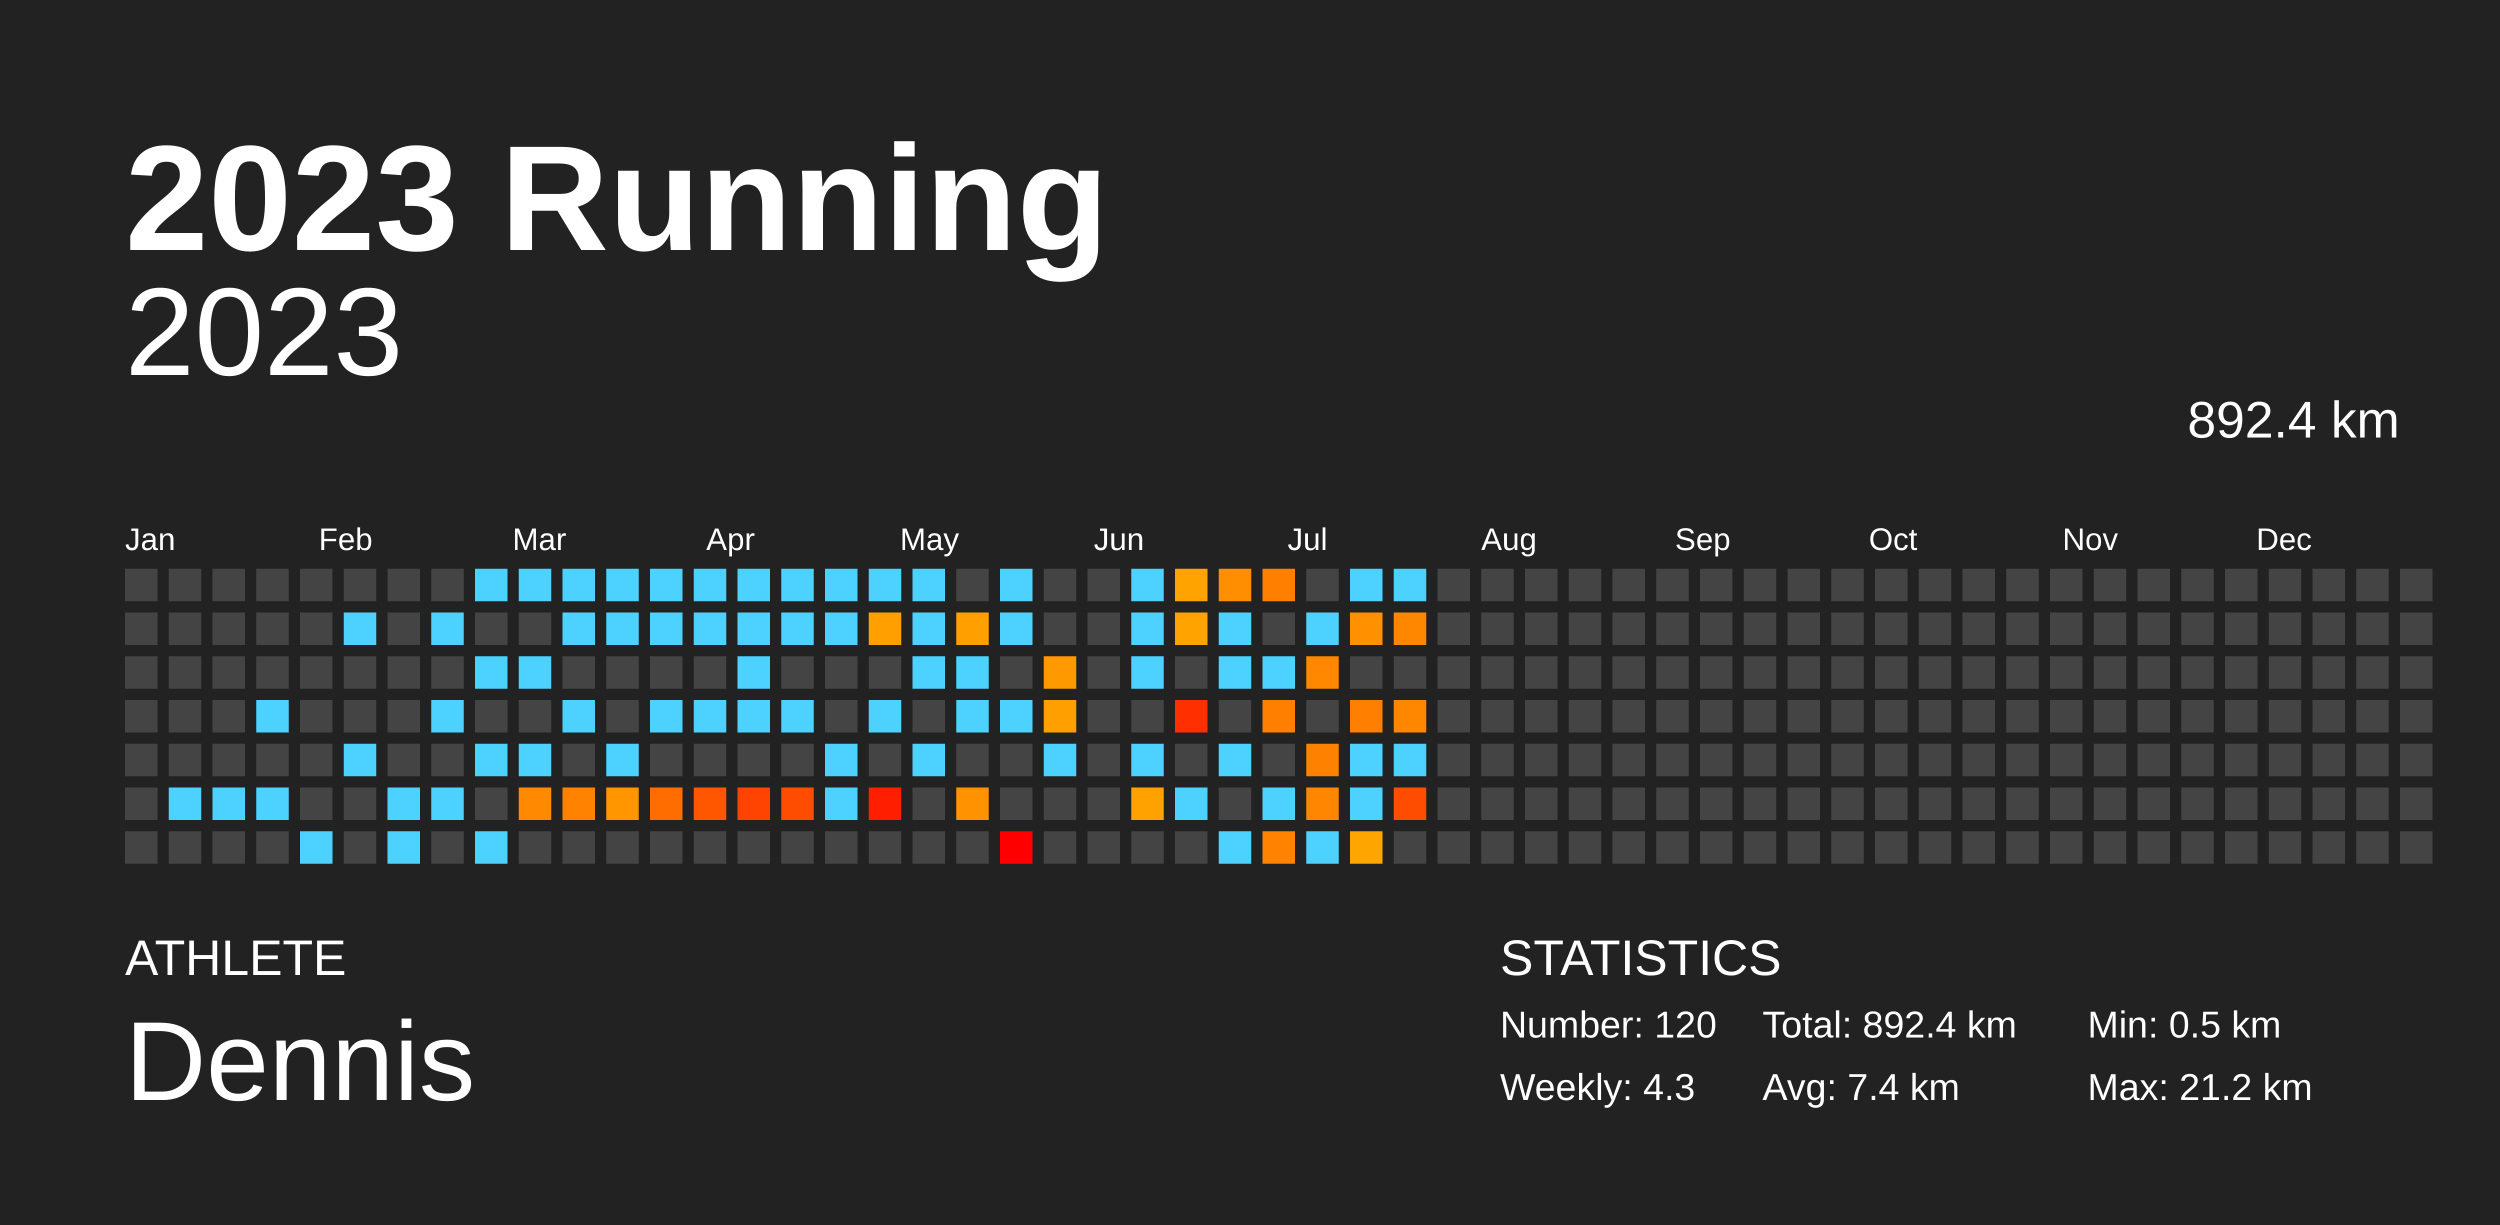
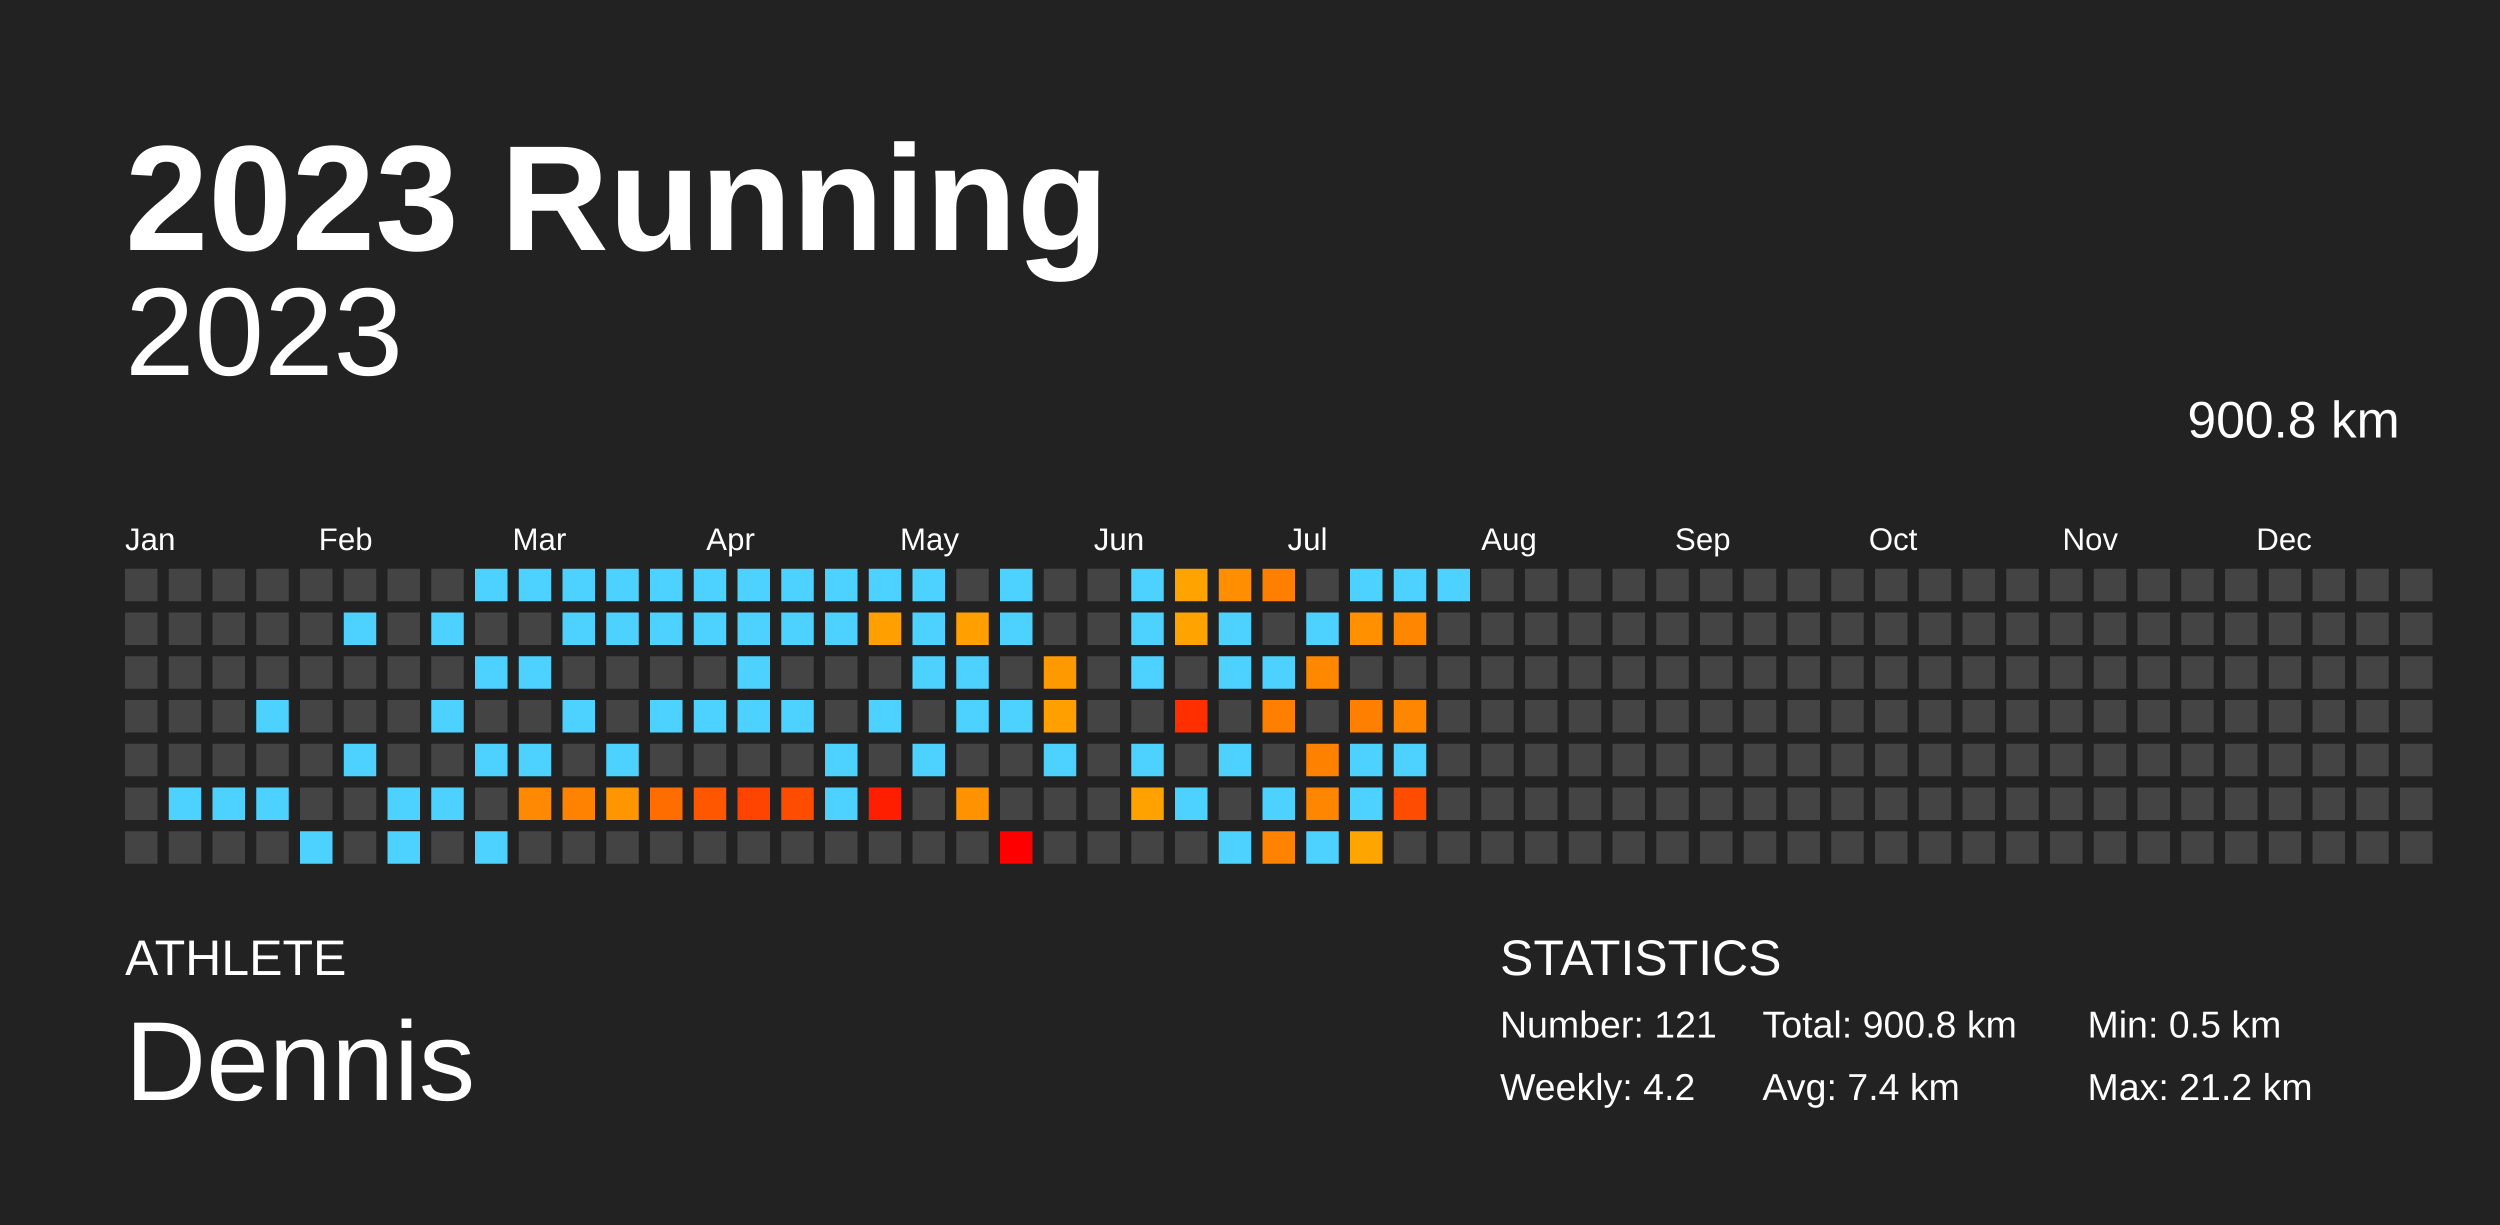
<svg xmlns="http://www.w3.org/2000/svg" baseProfile="full" height="98mm" version="1.1" viewBox="0,0,200,98" width="200mm">
  <defs />
  <rect fill="#222222" height="98" width="200" x="0" y="0" />
  <text fill="#FFFFFF" style="font-size:12px; font-family:Arial; font-weight:bold;" x="10" y="20">2023 Running</text>
  <text fill="#FFFFFF" style="font-size:4px; font-family:Arial" x="10" y="78">ATHLETE</text>
  <text fill="#FFFFFF" style="font-size:9px; font-family:Arial" x="10" y="88">Dennis</text>
  <text fill="#FFFFFF" style="font-size:4px; font-family:Arial" x="120" y="78">STATISTICS</text>
-   <text fill="#FFFFFF" style="font-size:3px; font-family:Arial" x="120" y="83">Number: 120</text>
-   <text fill="#FFFFFF" style="font-size:3px; font-family:Arial" x="120" y="88">Weekly: 4.3</text>
-   <text fill="#FFFFFF" style="font-size:3px; font-family:Arial" x="141" y="83">Total: 892.4 km</text>
+   <text fill="#FFFFFF" style="font-size:3px; font-family:Arial" x="120" y="83">Number: 121</text>
+   <text fill="#FFFFFF" style="font-size:3px; font-family:Arial" x="120" y="88">Weekly: 4.2</text>
+   <text fill="#FFFFFF" style="font-size:3px; font-family:Arial" x="141" y="83">Total: 900.8 km</text>
  <text fill="#FFFFFF" style="font-size:3px; font-family:Arial" x="141" y="88">Avg: 7.4 km</text>
  <text fill="#FFFFFF" style="font-size:3px; font-family:Arial" x="167" y="83">Min: 0.5 km</text>
  <text fill="#FFFFFF" style="font-size:3px; font-family:Arial" x="167" y="88">Max: 21.2 km</text>
  <text alignment-baseline="hanging" fill="#FFFFFF" style="font-size:10.0px; font-family:Arial;" x="10" y="30">2023</text>
-   <text alignment-baseline="hanging" fill="#FFFFFF" style="font-size:4.125px; font-family:Arial;" x="175" y="35">892.4 km</text>
+   <text alignment-baseline="hanging" fill="#FFFFFF" style="font-size:4.125px; font-family:Arial;" x="175" y="35">900.8 km</text>
  <text fill="#FFFFFF" style="font-size:2.5px; font-family:Arial" x="10.0" y="44">Jan</text>
  <text fill="#FFFFFF" style="font-size:2.5px; font-family:Arial" x="25.5" y="44">Feb</text>
  <text fill="#FFFFFF" style="font-size:2.5px; font-family:Arial" x="41.0" y="44">Mar</text>
  <text fill="#FFFFFF" style="font-size:2.5px; font-family:Arial" x="56.5" y="44">Apr</text>
  <text fill="#FFFFFF" style="font-size:2.5px; font-family:Arial" x="72.0" y="44">May</text>
  <text fill="#FFFFFF" style="font-size:2.5px; font-family:Arial" x="87.5" y="44">Jun</text>
  <text fill="#FFFFFF" style="font-size:2.5px; font-family:Arial" x="103.0" y="44">Jul</text>
  <text fill="#FFFFFF" style="font-size:2.5px; font-family:Arial" x="118.5" y="44">Aug</text>
  <text fill="#FFFFFF" style="font-size:2.5px; font-family:Arial" x="134.0" y="44">Sep</text>
  <text fill="#FFFFFF" style="font-size:2.5px; font-family:Arial" x="149.5" y="44">Oct</text>
  <text fill="#FFFFFF" style="font-size:2.5px; font-family:Arial" x="165.0" y="44">Nov</text>
  <text fill="#FFFFFF" style="font-size:2.5px; font-family:Arial" x="180.5" y="44">Dec</text>
  <rect fill="#444444" height="2.6" width="2.6" x="10.0" y="45.5" />
  <rect fill="#444444" height="2.6" width="2.6" x="10.0" y="49.0" />
  <rect fill="#444444" height="2.6" width="2.6" x="10.0" y="52.5" />
  <rect fill="#444444" height="2.6" width="2.6" x="10.0" y="56.0" />
  <rect fill="#444444" height="2.6" width="2.6" x="10.0" y="59.5" />
  <rect fill="#444444" height="2.6" width="2.6" x="10.0" y="63.0" />
  <rect fill="#444444" height="2.6" width="2.6" x="10.0" y="66.5" />
  <rect fill="#444444" height="2.6" width="2.6" x="13.5" y="45.5" />
  <rect fill="#444444" height="2.6" width="2.6" x="13.5" y="49.0" />
  <rect fill="#444444" height="2.6" width="2.6" x="13.5" y="52.5" />
  <rect fill="#444444" height="2.6" width="2.6" x="13.5" y="56.0" />
  <rect fill="#444444" height="2.6" width="2.6" x="13.5" y="59.5" />
  <rect fill="#4dd2ff" height="2.6" width="2.6" x="13.5" y="63.0" />
  <rect fill="#444444" height="2.6" width="2.6" x="13.5" y="66.5" />
  <rect fill="#444444" height="2.6" width="2.6" x="17.0" y="45.5" />
  <rect fill="#444444" height="2.6" width="2.6" x="17.0" y="49.0" />
  <rect fill="#444444" height="2.6" width="2.6" x="17.0" y="52.5" />
  <rect fill="#444444" height="2.6" width="2.6" x="17.0" y="56.0" />
  <rect fill="#444444" height="2.6" width="2.6" x="17.0" y="59.5" />
  <rect fill="#4dd2ff" height="2.6" width="2.6" x="17.0" y="63.0" />
  <rect fill="#444444" height="2.6" width="2.6" x="17.0" y="66.5" />
  <rect fill="#444444" height="2.6" width="2.6" x="20.5" y="45.5" />
  <rect fill="#444444" height="2.6" width="2.6" x="20.5" y="49.0" />
  <rect fill="#444444" height="2.6" width="2.6" x="20.5" y="52.5" />
  <rect fill="#4dd2ff" height="2.6" width="2.6" x="20.5" y="56.0" />
  <rect fill="#444444" height="2.6" width="2.6" x="20.5" y="59.5" />
  <rect fill="#4dd2ff" height="2.6" width="2.6" x="20.5" y="63.0" />
  <rect fill="#444444" height="2.6" width="2.6" x="20.5" y="66.5" />
  <rect fill="#444444" height="2.6" width="2.6" x="24.0" y="45.5" />
  <rect fill="#444444" height="2.6" width="2.6" x="24.0" y="49.0" />
  <rect fill="#444444" height="2.6" width="2.6" x="24.0" y="52.5" />
  <rect fill="#444444" height="2.6" width="2.6" x="24.0" y="56.0" />
  <rect fill="#444444" height="2.6" width="2.6" x="24.0" y="59.5" />
  <rect fill="#444444" height="2.6" width="2.6" x="24.0" y="63.0" />
  <rect fill="#4dd2ff" height="2.6" width="2.6" x="24.0" y="66.5" />
  <rect fill="#444444" height="2.6" width="2.6" x="27.5" y="45.5" />
  <rect fill="#4dd2ff" height="2.6" width="2.6" x="27.5" y="49.0" />
  <rect fill="#444444" height="2.6" width="2.6" x="27.5" y="52.5" />
  <rect fill="#444444" height="2.6" width="2.6" x="27.5" y="56.0" />
  <rect fill="#4dd2ff" height="2.6" width="2.6" x="27.5" y="59.5" />
  <rect fill="#444444" height="2.6" width="2.6" x="27.5" y="63.0" />
  <rect fill="#444444" height="2.6" width="2.6" x="27.5" y="66.5" />
  <rect fill="#444444" height="2.6" width="2.6" x="31.0" y="45.5" />
  <rect fill="#444444" height="2.6" width="2.6" x="31.0" y="49.0" />
  <rect fill="#444444" height="2.6" width="2.6" x="31.0" y="52.5" />
  <rect fill="#444444" height="2.6" width="2.6" x="31.0" y="56.0" />
  <rect fill="#444444" height="2.6" width="2.6" x="31.0" y="59.5" />
  <rect fill="#4dd2ff" height="2.6" width="2.6" x="31.0" y="63.0" />
  <rect fill="#4dd2ff" height="2.6" width="2.6" x="31.0" y="66.5" />
  <rect fill="#444444" height="2.6" width="2.6" x="34.5" y="45.5" />
  <rect fill="#4dd2ff" height="2.6" width="2.6" x="34.5" y="49.0" />
  <rect fill="#444444" height="2.6" width="2.6" x="34.5" y="52.5" />
  <rect fill="#4dd2ff" height="2.6" width="2.6" x="34.5" y="56.0" />
  <rect fill="#444444" height="2.6" width="2.6" x="34.5" y="59.5" />
  <rect fill="#4dd2ff" height="2.6" width="2.6" x="34.5" y="63.0" />
  <rect fill="#444444" height="2.6" width="2.6" x="34.5" y="66.5" />
  <rect fill="#4dd2ff" height="2.6" width="2.6" x="38.0" y="45.5" />
  <rect fill="#444444" height="2.6" width="2.6" x="38.0" y="49.0" />
  <rect fill="#4dd2ff" height="2.6" width="2.6" x="38.0" y="52.5" />
  <rect fill="#444444" height="2.6" width="2.6" x="38.0" y="56.0" />
  <rect fill="#4dd2ff" height="2.6" width="2.6" x="38.0" y="59.5" />
  <rect fill="#444444" height="2.6" width="2.6" x="38.0" y="63.0" />
  <rect fill="#4dd2ff" height="2.6" width="2.6" x="38.0" y="66.5" />
  <rect fill="#4dd2ff" height="2.6" width="2.6" x="41.5" y="45.5" />
  <rect fill="#444444" height="2.6" width="2.6" x="41.5" y="49.0" />
  <rect fill="#4dd2ff" height="2.6" width="2.6" x="41.5" y="52.5" />
  <rect fill="#444444" height="2.6" width="2.6" x="41.5" y="56.0" />
  <rect fill="#4dd2ff" height="2.6" width="2.6" x="41.5" y="59.5" />
  <rect fill="#ff8900" height="2.6" width="2.6" x="41.5" y="63.0" />
  <rect fill="#444444" height="2.6" width="2.6" x="41.5" y="66.5" />
  <rect fill="#4dd2ff" height="2.6" width="2.6" x="45.0" y="45.5" />
  <rect fill="#4dd2ff" height="2.6" width="2.6" x="45.0" y="49.0" />
  <rect fill="#444444" height="2.6" width="2.6" x="45.0" y="52.5" />
  <rect fill="#4dd2ff" height="2.6" width="2.6" x="45.0" y="56.0" />
  <rect fill="#444444" height="2.6" width="2.6" x="45.0" y="59.5" />
  <rect fill="#ff8300" height="2.6" width="2.6" x="45.0" y="63.0" />
  <rect fill="#444444" height="2.6" width="2.6" x="45.0" y="66.5" />
  <rect fill="#4dd2ff" height="2.6" width="2.6" x="48.5" y="45.5" />
  <rect fill="#4dd2ff" height="2.6" width="2.6" x="48.5" y="49.0" />
  <rect fill="#444444" height="2.6" width="2.6" x="48.5" y="52.5" />
  <rect fill="#444444" height="2.6" width="2.6" x="48.5" y="56.0" />
  <rect fill="#4dd2ff" height="2.6" width="2.6" x="48.5" y="59.5" />
  <rect fill="#ff9600" height="2.6" width="2.6" x="48.5" y="63.0" />
  <rect fill="#444444" height="2.6" width="2.6" x="48.5" y="66.5" />
  <rect fill="#4dd2ff" height="2.6" width="2.6" x="52.0" y="45.5" />
  <rect fill="#4dd2ff" height="2.6" width="2.6" x="52.0" y="49.0" />
  <rect fill="#444444" height="2.6" width="2.6" x="52.0" y="52.5" />
  <rect fill="#4dd2ff" height="2.6" width="2.6" x="52.0" y="56.0" />
  <rect fill="#444444" height="2.6" width="2.6" x="52.0" y="59.5" />
  <rect fill="#ff6d00" height="2.6" width="2.6" x="52.0" y="63.0" />
  <rect fill="#444444" height="2.6" width="2.6" x="52.0" y="66.5" />
  <rect fill="#4dd2ff" height="2.6" width="2.6" x="55.5" y="45.5" />
  <rect fill="#4dd2ff" height="2.6" width="2.6" x="55.5" y="49.0" />
  <rect fill="#444444" height="2.6" width="2.6" x="55.5" y="52.5" />
  <rect fill="#4dd2ff" height="2.6" width="2.6" x="55.5" y="56.0" />
  <rect fill="#444444" height="2.6" width="2.6" x="55.5" y="59.5" />
  <rect fill="#ff5700" height="2.6" width="2.6" x="55.5" y="63.0" />
  <rect fill="#444444" height="2.6" width="2.6" x="55.5" y="66.5" />
  <rect fill="#4dd2ff" height="2.6" width="2.6" x="59.0" y="45.5" />
  <rect fill="#4dd2ff" height="2.6" width="2.6" x="59.0" y="49.0" />
  <rect fill="#4dd2ff" height="2.6" width="2.6" x="59.0" y="52.5" />
  <rect fill="#4dd2ff" height="2.6" width="2.6" x="59.0" y="56.0" />
  <rect fill="#444444" height="2.6" width="2.6" x="59.0" y="59.5" />
  <rect fill="#ff4300" height="2.6" width="2.6" x="59.0" y="63.0" />
  <rect fill="#444444" height="2.6" width="2.6" x="59.0" y="66.5" />
  <rect fill="#4dd2ff" height="2.6" width="2.6" x="62.5" y="45.5" />
  <rect fill="#4dd2ff" height="2.6" width="2.6" x="62.5" y="49.0" />
  <rect fill="#444444" height="2.6" width="2.6" x="62.5" y="52.5" />
  <rect fill="#4dd2ff" height="2.6" width="2.6" x="62.5" y="56.0" />
  <rect fill="#444444" height="2.6" width="2.6" x="62.5" y="59.5" />
  <rect fill="#ff4d00" height="2.6" width="2.6" x="62.5" y="63.0" />
  <rect fill="#444444" height="2.6" width="2.6" x="62.5" y="66.5" />
  <rect fill="#4dd2ff" height="2.6" width="2.6" x="66.0" y="45.5" />
  <rect fill="#4dd2ff" height="2.6" width="2.6" x="66.0" y="49.0" />
  <rect fill="#444444" height="2.6" width="2.6" x="66.0" y="52.5" />
  <rect fill="#444444" height="2.6" width="2.6" x="66.0" y="56.0" />
  <rect fill="#4dd2ff" height="2.6" width="2.6" x="66.0" y="59.5" />
  <rect fill="#4dd2ff" height="2.6" width="2.6" x="66.0" y="63.0" />
  <rect fill="#444444" height="2.6" width="2.6" x="66.0" y="66.5" />
  <rect fill="#4dd2ff" height="2.6" width="2.6" x="69.5" y="45.5" />
  <rect fill="#ffa000" height="2.6" width="2.6" x="69.5" y="49.0" />
  <rect fill="#444444" height="2.6" width="2.6" x="69.5" y="52.5" />
  <rect fill="#4dd2ff" height="2.6" width="2.6" x="69.5" y="56.0" />
  <rect fill="#444444" height="2.6" width="2.6" x="69.5" y="59.5" />
  <rect fill="#ff1f00" height="2.6" width="2.6" x="69.5" y="63.0" />
  <rect fill="#444444" height="2.6" width="2.6" x="69.5" y="66.5" />
  <rect fill="#4dd2ff" height="2.6" width="2.6" x="73.0" y="45.5" />
  <rect fill="#4dd2ff" height="2.6" width="2.6" x="73.0" y="49.0" />
  <rect fill="#4dd2ff" height="2.6" width="2.6" x="73.0" y="52.5" />
  <rect fill="#444444" height="2.6" width="2.6" x="73.0" y="56.0" />
  <rect fill="#4dd2ff" height="2.6" width="2.6" x="73.0" y="59.5" />
  <rect fill="#444444" height="2.6" width="2.6" x="73.0" y="63.0" />
  <rect fill="#444444" height="2.6" width="2.6" x="73.0" y="66.5" />
  <rect fill="#444444" height="2.6" width="2.6" x="76.5" y="45.5" />
  <rect fill="#ff9f00" height="2.6" width="2.6" x="76.5" y="49.0" />
  <rect fill="#4dd2ff" height="2.6" width="2.6" x="76.5" y="52.5" />
  <rect fill="#4dd2ff" height="2.6" width="2.6" x="76.5" y="56.0" />
  <rect fill="#444444" height="2.6" width="2.6" x="76.5" y="59.5" />
  <rect fill="#ff9200" height="2.6" width="2.6" x="76.5" y="63.0" />
  <rect fill="#444444" height="2.6" width="2.6" x="76.5" y="66.5" />
  <rect fill="#4dd2ff" height="2.6" width="2.6" x="80.0" y="45.5" />
  <rect fill="#4dd2ff" height="2.6" width="2.6" x="80.0" y="49.0" />
  <rect fill="#444444" height="2.6" width="2.6" x="80.0" y="52.5" />
  <rect fill="#4dd2ff" height="2.6" width="2.6" x="80.0" y="56.0" />
  <rect fill="#444444" height="2.6" width="2.6" x="80.0" y="59.5" />
  <rect fill="#444444" height="2.6" width="2.6" x="80.0" y="63.0" />
  <rect fill="red" height="2.6" width="2.6" x="80.0" y="66.5" />
  <rect fill="#444444" height="2.6" width="2.6" x="83.5" y="45.5" />
  <rect fill="#444444" height="2.6" width="2.6" x="83.5" y="49.0" />
  <rect fill="#ff9900" height="2.6" width="2.6" x="83.5" y="52.5" />
  <rect fill="#ffa000" height="2.6" width="2.6" x="83.5" y="56.0" />
  <rect fill="#4dd2ff" height="2.6" width="2.6" x="83.5" y="59.5" />
  <rect fill="#444444" height="2.6" width="2.6" x="83.5" y="63.0" />
  <rect fill="#444444" height="2.6" width="2.6" x="83.5" y="66.5" />
  <rect fill="#444444" height="2.6" width="2.6" x="87.0" y="45.5" />
  <rect fill="#444444" height="2.6" width="2.6" x="87.0" y="49.0" />
  <rect fill="#444444" height="2.6" width="2.6" x="87.0" y="52.5" />
  <rect fill="#444444" height="2.6" width="2.6" x="87.0" y="56.0" />
  <rect fill="#444444" height="2.6" width="2.6" x="87.0" y="59.5" />
  <rect fill="#444444" height="2.6" width="2.6" x="87.0" y="63.0" />
  <rect fill="#444444" height="2.6" width="2.6" x="87.0" y="66.5" />
  <rect fill="#4dd2ff" height="2.6" width="2.6" x="90.5" y="45.5" />
  <rect fill="#4dd2ff" height="2.6" width="2.6" x="90.5" y="49.0" />
  <rect fill="#4dd2ff" height="2.6" width="2.6" x="90.5" y="52.5" />
  <rect fill="#444444" height="2.6" width="2.6" x="90.5" y="56.0" />
  <rect fill="#4dd2ff" height="2.6" width="2.6" x="90.5" y="59.5" />
  <rect fill="#ffa200" height="2.6" width="2.6" x="90.5" y="63.0" />
  <rect fill="#444444" height="2.6" width="2.6" x="90.5" y="66.5" />
  <rect fill="#ffa300" height="2.6" width="2.6" x="94.0" y="45.5" />
  <rect fill="#ffa300" height="2.6" width="2.6" x="94.0" y="49.0" />
  <rect fill="#444444" height="2.6" width="2.6" x="94.0" y="52.5" />
  <rect fill="#ff2f00" height="2.6" width="2.6" x="94.0" y="56.0" />
  <rect fill="#444444" height="2.6" width="2.6" x="94.0" y="59.5" />
  <rect fill="#4dd2ff" height="2.6" width="2.6" x="94.0" y="63.0" />
  <rect fill="#444444" height="2.6" width="2.6" x="94.0" y="66.5" />
  <rect fill="#ff8f00" height="2.6" width="2.6" x="97.5" y="45.5" />
  <rect fill="#4dd2ff" height="2.6" width="2.6" x="97.5" y="49.0" />
  <rect fill="#4dd2ff" height="2.6" width="2.6" x="97.5" y="52.5" />
  <rect fill="#444444" height="2.6" width="2.6" x="97.5" y="56.0" />
  <rect fill="#4dd2ff" height="2.6" width="2.6" x="97.5" y="59.5" />
  <rect fill="#444444" height="2.6" width="2.6" x="97.5" y="63.0" />
  <rect fill="#4dd2ff" height="2.6" width="2.6" x="97.5" y="66.5" />
  <rect fill="#ff8000" height="2.6" width="2.6" x="101.0" y="45.5" />
  <rect fill="#444444" height="2.6" width="2.6" x="101.0" y="49.0" />
  <rect fill="#4dd2ff" height="2.6" width="2.6" x="101.0" y="52.5" />
  <rect fill="#ff8000" height="2.6" width="2.6" x="101.0" y="56.0" />
  <rect fill="#444444" height="2.6" width="2.6" x="101.0" y="59.5" />
  <rect fill="#4dd2ff" height="2.6" width="2.6" x="101.0" y="63.0" />
  <rect fill="#ff8200" height="2.6" width="2.6" x="101.0" y="66.5" />
  <rect fill="#444444" height="2.6" width="2.6" x="104.5" y="45.5" />
  <rect fill="#4dd2ff" height="2.6" width="2.6" x="104.5" y="49.0" />
  <rect fill="#ff8800" height="2.6" width="2.6" x="104.5" y="52.5" />
  <rect fill="#444444" height="2.6" width="2.6" x="104.5" y="56.0" />
  <rect fill="#ff8100" height="2.6" width="2.6" x="104.5" y="59.5" />
  <rect fill="#ff8600" height="2.6" width="2.6" x="104.5" y="63.0" />
  <rect fill="#4dd2ff" height="2.6" width="2.6" x="104.5" y="66.5" />
  <rect fill="#4dd2ff" height="2.6" width="2.6" x="108.0" y="45.5" />
  <rect fill="#ff9000" height="2.6" width="2.6" x="108.0" y="49.0" />
  <rect fill="#444444" height="2.6" width="2.6" x="108.0" y="52.5" />
  <rect fill="#ff7f00" height="2.6" width="2.6" x="108.0" y="56.0" />
  <rect fill="#4dd2ff" height="2.6" width="2.6" x="108.0" y="59.5" />
  <rect fill="#4dd2ff" height="2.6" width="2.6" x="108.0" y="63.0" />
  <rect fill="#ffa500" height="2.6" width="2.6" x="108.0" y="66.5" />
  <rect fill="#4dd2ff" height="2.6" width="2.6" x="111.5" y="45.5" />
  <rect fill="#ff8700" height="2.6" width="2.6" x="111.5" y="49.0" />
  <rect fill="#444444" height="2.6" width="2.6" x="111.5" y="52.5" />
  <rect fill="#ff8700" height="2.6" width="2.6" x="111.5" y="56.0" />
  <rect fill="#4dd2ff" height="2.6" width="2.6" x="111.5" y="59.5" />
  <rect fill="#ff4d00" height="2.6" width="2.6" x="111.5" y="63.0" />
  <rect fill="#444444" height="2.6" width="2.6" x="111.5" y="66.5" />
-   <rect fill="#444444" height="2.6" width="2.6" x="115.0" y="45.5" />
+   <rect fill="#4dd2ff" height="2.6" width="2.6" x="115.0" y="45.5" />
  <rect fill="#444444" height="2.6" width="2.6" x="115.0" y="49.0" />
  <rect fill="#444444" height="2.6" width="2.6" x="115.0" y="52.5" />
  <rect fill="#444444" height="2.6" width="2.6" x="115.0" y="56.0" />
  <rect fill="#444444" height="2.6" width="2.6" x="115.0" y="59.5" />
  <rect fill="#444444" height="2.6" width="2.6" x="115.0" y="63.0" />
  <rect fill="#444444" height="2.6" width="2.6" x="115.0" y="66.5" />
  <rect fill="#444444" height="2.6" width="2.6" x="118.5" y="45.5" />
  <rect fill="#444444" height="2.6" width="2.6" x="118.5" y="49.0" />
  <rect fill="#444444" height="2.6" width="2.6" x="118.5" y="52.5" />
  <rect fill="#444444" height="2.6" width="2.6" x="118.5" y="56.0" />
  <rect fill="#444444" height="2.6" width="2.6" x="118.5" y="59.5" />
  <rect fill="#444444" height="2.6" width="2.6" x="118.5" y="63.0" />
  <rect fill="#444444" height="2.6" width="2.6" x="118.5" y="66.5" />
  <rect fill="#444444" height="2.6" width="2.6" x="122.0" y="45.5" />
  <rect fill="#444444" height="2.6" width="2.6" x="122.0" y="49.0" />
  <rect fill="#444444" height="2.6" width="2.6" x="122.0" y="52.5" />
  <rect fill="#444444" height="2.6" width="2.6" x="122.0" y="56.0" />
  <rect fill="#444444" height="2.6" width="2.6" x="122.0" y="59.5" />
  <rect fill="#444444" height="2.6" width="2.6" x="122.0" y="63.0" />
  <rect fill="#444444" height="2.6" width="2.6" x="122.0" y="66.5" />
  <rect fill="#444444" height="2.6" width="2.6" x="125.5" y="45.5" />
  <rect fill="#444444" height="2.6" width="2.6" x="125.5" y="49.0" />
  <rect fill="#444444" height="2.6" width="2.6" x="125.5" y="52.5" />
  <rect fill="#444444" height="2.6" width="2.6" x="125.5" y="56.0" />
  <rect fill="#444444" height="2.6" width="2.6" x="125.5" y="59.5" />
  <rect fill="#444444" height="2.6" width="2.6" x="125.5" y="63.0" />
  <rect fill="#444444" height="2.6" width="2.6" x="125.5" y="66.5" />
  <rect fill="#444444" height="2.6" width="2.6" x="129.0" y="45.5" />
  <rect fill="#444444" height="2.6" width="2.6" x="129.0" y="49.0" />
  <rect fill="#444444" height="2.6" width="2.6" x="129.0" y="52.5" />
  <rect fill="#444444" height="2.6" width="2.6" x="129.0" y="56.0" />
  <rect fill="#444444" height="2.6" width="2.6" x="129.0" y="59.5" />
  <rect fill="#444444" height="2.6" width="2.6" x="129.0" y="63.0" />
  <rect fill="#444444" height="2.6" width="2.6" x="129.0" y="66.5" />
  <rect fill="#444444" height="2.6" width="2.6" x="132.5" y="45.5" />
  <rect fill="#444444" height="2.6" width="2.6" x="132.5" y="49.0" />
  <rect fill="#444444" height="2.6" width="2.6" x="132.5" y="52.5" />
  <rect fill="#444444" height="2.6" width="2.6" x="132.5" y="56.0" />
  <rect fill="#444444" height="2.6" width="2.6" x="132.5" y="59.5" />
  <rect fill="#444444" height="2.6" width="2.6" x="132.5" y="63.0" />
  <rect fill="#444444" height="2.6" width="2.6" x="132.5" y="66.5" />
  <rect fill="#444444" height="2.6" width="2.6" x="136.0" y="45.5" />
  <rect fill="#444444" height="2.6" width="2.6" x="136.0" y="49.0" />
  <rect fill="#444444" height="2.6" width="2.6" x="136.0" y="52.5" />
  <rect fill="#444444" height="2.6" width="2.6" x="136.0" y="56.0" />
  <rect fill="#444444" height="2.6" width="2.6" x="136.0" y="59.5" />
  <rect fill="#444444" height="2.6" width="2.6" x="136.0" y="63.0" />
  <rect fill="#444444" height="2.6" width="2.6" x="136.0" y="66.5" />
  <rect fill="#444444" height="2.6" width="2.6" x="139.5" y="45.5" />
  <rect fill="#444444" height="2.6" width="2.6" x="139.5" y="49.0" />
  <rect fill="#444444" height="2.6" width="2.6" x="139.5" y="52.5" />
  <rect fill="#444444" height="2.6" width="2.6" x="139.5" y="56.0" />
  <rect fill="#444444" height="2.6" width="2.6" x="139.5" y="59.5" />
  <rect fill="#444444" height="2.6" width="2.6" x="139.5" y="63.0" />
  <rect fill="#444444" height="2.6" width="2.6" x="139.5" y="66.5" />
  <rect fill="#444444" height="2.6" width="2.6" x="143.0" y="45.5" />
  <rect fill="#444444" height="2.6" width="2.6" x="143.0" y="49.0" />
  <rect fill="#444444" height="2.6" width="2.6" x="143.0" y="52.5" />
  <rect fill="#444444" height="2.6" width="2.6" x="143.0" y="56.0" />
  <rect fill="#444444" height="2.6" width="2.6" x="143.0" y="59.5" />
  <rect fill="#444444" height="2.6" width="2.6" x="143.0" y="63.0" />
  <rect fill="#444444" height="2.6" width="2.6" x="143.0" y="66.5" />
  <rect fill="#444444" height="2.6" width="2.6" x="146.5" y="45.5" />
  <rect fill="#444444" height="2.6" width="2.6" x="146.5" y="49.0" />
  <rect fill="#444444" height="2.6" width="2.6" x="146.5" y="52.5" />
  <rect fill="#444444" height="2.6" width="2.6" x="146.5" y="56.0" />
  <rect fill="#444444" height="2.6" width="2.6" x="146.5" y="59.5" />
  <rect fill="#444444" height="2.6" width="2.6" x="146.5" y="63.0" />
  <rect fill="#444444" height="2.6" width="2.6" x="146.5" y="66.5" />
  <rect fill="#444444" height="2.6" width="2.6" x="150.0" y="45.5" />
  <rect fill="#444444" height="2.6" width="2.6" x="150.0" y="49.0" />
  <rect fill="#444444" height="2.6" width="2.6" x="150.0" y="52.5" />
  <rect fill="#444444" height="2.6" width="2.6" x="150.0" y="56.0" />
  <rect fill="#444444" height="2.6" width="2.6" x="150.0" y="59.5" />
  <rect fill="#444444" height="2.6" width="2.6" x="150.0" y="63.0" />
  <rect fill="#444444" height="2.6" width="2.6" x="150.0" y="66.5" />
  <rect fill="#444444" height="2.6" width="2.6" x="153.5" y="45.5" />
  <rect fill="#444444" height="2.6" width="2.6" x="153.5" y="49.0" />
  <rect fill="#444444" height="2.6" width="2.6" x="153.5" y="52.5" />
  <rect fill="#444444" height="2.6" width="2.6" x="153.5" y="56.0" />
  <rect fill="#444444" height="2.6" width="2.6" x="153.5" y="59.5" />
  <rect fill="#444444" height="2.6" width="2.6" x="153.5" y="63.0" />
  <rect fill="#444444" height="2.6" width="2.6" x="153.5" y="66.5" />
  <rect fill="#444444" height="2.6" width="2.6" x="157.0" y="45.5" />
  <rect fill="#444444" height="2.6" width="2.6" x="157.0" y="49.0" />
  <rect fill="#444444" height="2.6" width="2.6" x="157.0" y="52.5" />
  <rect fill="#444444" height="2.6" width="2.6" x="157.0" y="56.0" />
  <rect fill="#444444" height="2.6" width="2.6" x="157.0" y="59.5" />
  <rect fill="#444444" height="2.6" width="2.6" x="157.0" y="63.0" />
  <rect fill="#444444" height="2.6" width="2.6" x="157.0" y="66.5" />
  <rect fill="#444444" height="2.6" width="2.6" x="160.5" y="45.5" />
  <rect fill="#444444" height="2.6" width="2.6" x="160.5" y="49.0" />
  <rect fill="#444444" height="2.6" width="2.6" x="160.5" y="52.5" />
  <rect fill="#444444" height="2.6" width="2.6" x="160.5" y="56.0" />
  <rect fill="#444444" height="2.6" width="2.6" x="160.5" y="59.5" />
  <rect fill="#444444" height="2.6" width="2.6" x="160.5" y="63.0" />
  <rect fill="#444444" height="2.6" width="2.6" x="160.5" y="66.5" />
  <rect fill="#444444" height="2.6" width="2.6" x="164.0" y="45.5" />
  <rect fill="#444444" height="2.6" width="2.6" x="164.0" y="49.0" />
  <rect fill="#444444" height="2.6" width="2.6" x="164.0" y="52.5" />
  <rect fill="#444444" height="2.6" width="2.6" x="164.0" y="56.0" />
  <rect fill="#444444" height="2.6" width="2.6" x="164.0" y="59.5" />
  <rect fill="#444444" height="2.6" width="2.6" x="164.0" y="63.0" />
  <rect fill="#444444" height="2.6" width="2.6" x="164.0" y="66.5" />
  <rect fill="#444444" height="2.6" width="2.6" x="167.5" y="45.5" />
  <rect fill="#444444" height="2.6" width="2.6" x="167.5" y="49.0" />
  <rect fill="#444444" height="2.6" width="2.6" x="167.5" y="52.5" />
  <rect fill="#444444" height="2.6" width="2.6" x="167.5" y="56.0" />
  <rect fill="#444444" height="2.6" width="2.6" x="167.5" y="59.5" />
  <rect fill="#444444" height="2.6" width="2.6" x="167.5" y="63.0" />
  <rect fill="#444444" height="2.6" width="2.6" x="167.5" y="66.5" />
  <rect fill="#444444" height="2.6" width="2.6" x="171.0" y="45.5" />
  <rect fill="#444444" height="2.6" width="2.6" x="171.0" y="49.0" />
  <rect fill="#444444" height="2.6" width="2.6" x="171.0" y="52.5" />
  <rect fill="#444444" height="2.6" width="2.6" x="171.0" y="56.0" />
  <rect fill="#444444" height="2.6" width="2.6" x="171.0" y="59.5" />
  <rect fill="#444444" height="2.6" width="2.6" x="171.0" y="63.0" />
  <rect fill="#444444" height="2.6" width="2.6" x="171.0" y="66.5" />
  <rect fill="#444444" height="2.6" width="2.6" x="174.5" y="45.5" />
  <rect fill="#444444" height="2.6" width="2.6" x="174.5" y="49.0" />
  <rect fill="#444444" height="2.6" width="2.6" x="174.5" y="52.5" />
  <rect fill="#444444" height="2.6" width="2.6" x="174.5" y="56.0" />
  <rect fill="#444444" height="2.6" width="2.6" x="174.5" y="59.5" />
  <rect fill="#444444" height="2.6" width="2.6" x="174.5" y="63.0" />
  <rect fill="#444444" height="2.6" width="2.6" x="174.5" y="66.5" />
  <rect fill="#444444" height="2.6" width="2.6" x="178.0" y="45.5" />
  <rect fill="#444444" height="2.6" width="2.6" x="178.0" y="49.0" />
  <rect fill="#444444" height="2.6" width="2.6" x="178.0" y="52.5" />
  <rect fill="#444444" height="2.6" width="2.6" x="178.0" y="56.0" />
  <rect fill="#444444" height="2.6" width="2.6" x="178.0" y="59.5" />
  <rect fill="#444444" height="2.6" width="2.6" x="178.0" y="63.0" />
  <rect fill="#444444" height="2.6" width="2.6" x="178.0" y="66.5" />
  <rect fill="#444444" height="2.6" width="2.6" x="181.5" y="45.5" />
  <rect fill="#444444" height="2.6" width="2.6" x="181.5" y="49.0" />
  <rect fill="#444444" height="2.6" width="2.6" x="181.5" y="52.5" />
  <rect fill="#444444" height="2.6" width="2.6" x="181.5" y="56.0" />
  <rect fill="#444444" height="2.6" width="2.6" x="181.5" y="59.5" />
  <rect fill="#444444" height="2.6" width="2.6" x="181.5" y="63.0" />
  <rect fill="#444444" height="2.6" width="2.6" x="181.5" y="66.5" />
  <rect fill="#444444" height="2.6" width="2.6" x="185.0" y="45.5" />
  <rect fill="#444444" height="2.6" width="2.6" x="185.0" y="49.0" />
  <rect fill="#444444" height="2.6" width="2.6" x="185.0" y="52.5" />
  <rect fill="#444444" height="2.6" width="2.6" x="185.0" y="56.0" />
  <rect fill="#444444" height="2.6" width="2.6" x="185.0" y="59.5" />
  <rect fill="#444444" height="2.6" width="2.6" x="185.0" y="63.0" />
  <rect fill="#444444" height="2.6" width="2.6" x="185.0" y="66.5" />
  <rect fill="#444444" height="2.6" width="2.6" x="188.5" y="45.5" />
  <rect fill="#444444" height="2.6" width="2.6" x="188.5" y="49.0" />
  <rect fill="#444444" height="2.6" width="2.6" x="188.5" y="52.5" />
  <rect fill="#444444" height="2.6" width="2.6" x="188.5" y="56.0" />
  <rect fill="#444444" height="2.6" width="2.6" x="188.5" y="59.5" />
  <rect fill="#444444" height="2.6" width="2.6" x="188.5" y="63.0" />
  <rect fill="#444444" height="2.6" width="2.6" x="188.5" y="66.5" />
  <rect fill="#444444" height="2.6" width="2.6" x="192.0" y="45.5" />
  <rect fill="#444444" height="2.6" width="2.6" x="192.0" y="49.0" />
  <rect fill="#444444" height="2.6" width="2.6" x="192.0" y="52.5" />
  <rect fill="#444444" height="2.6" width="2.6" x="192.0" y="56.0" />
  <rect fill="#444444" height="2.6" width="2.6" x="192.0" y="59.5" />
  <rect fill="#444444" height="2.6" width="2.6" x="192.0" y="63.0" />
  <rect fill="#444444" height="2.6" width="2.6" x="192.0" y="66.5" />
</svg>
